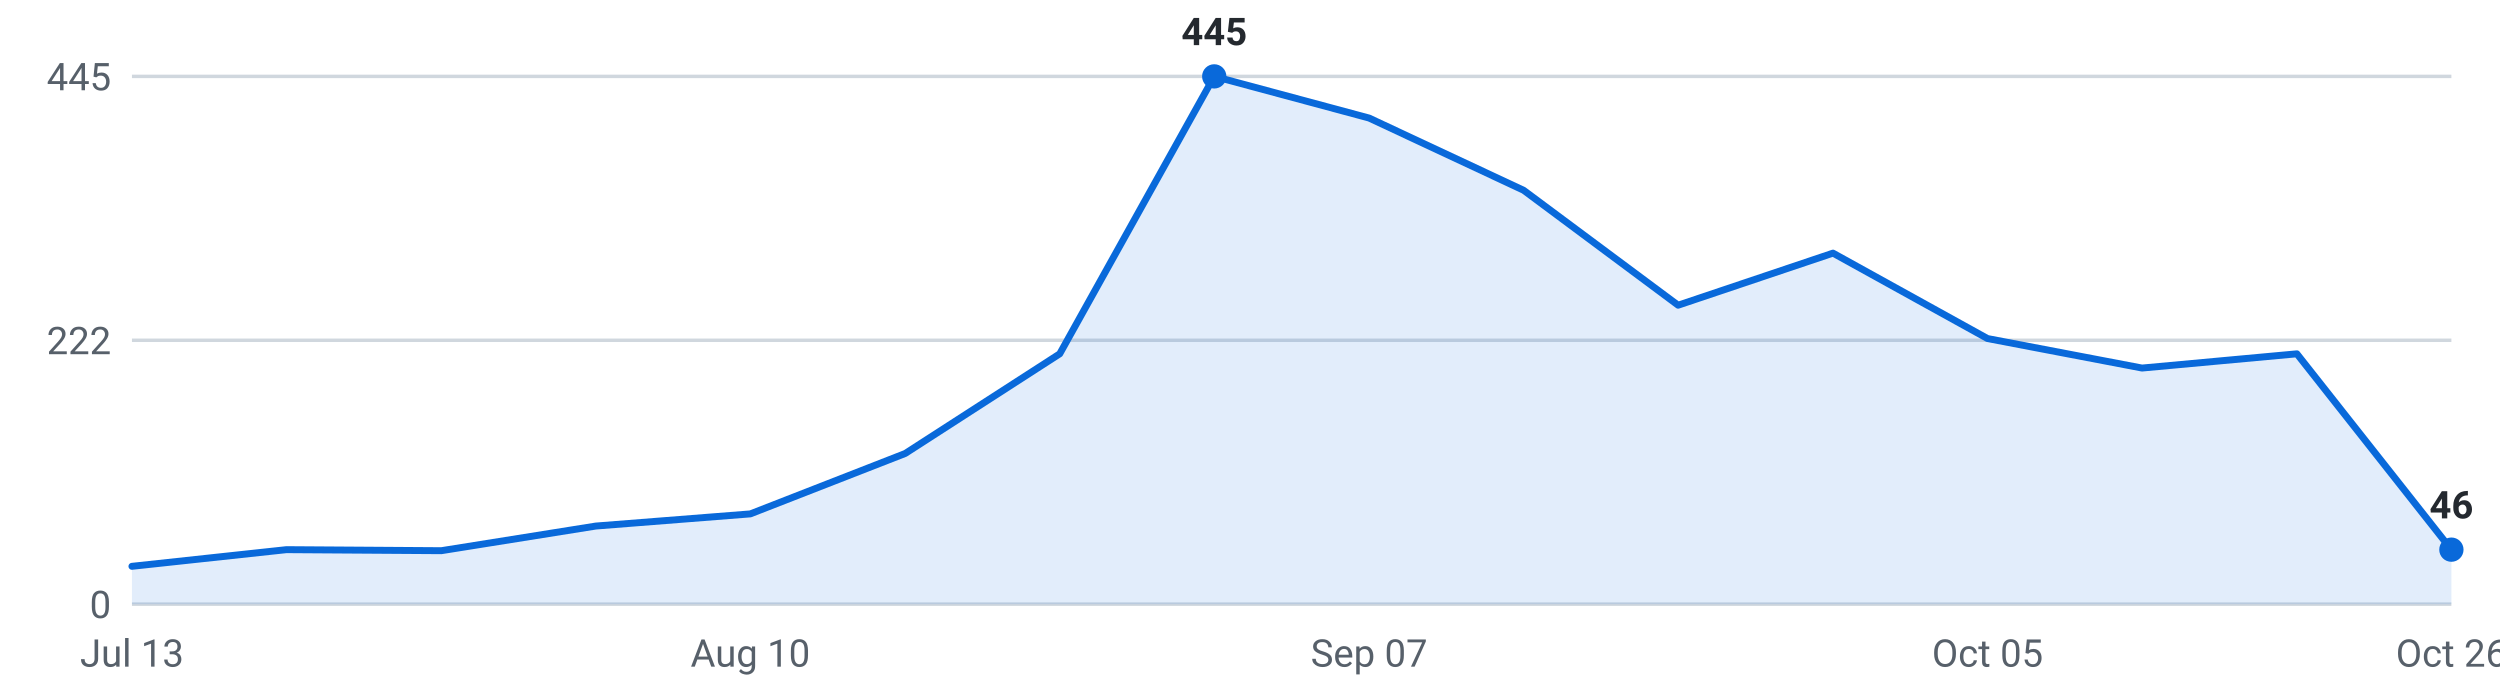
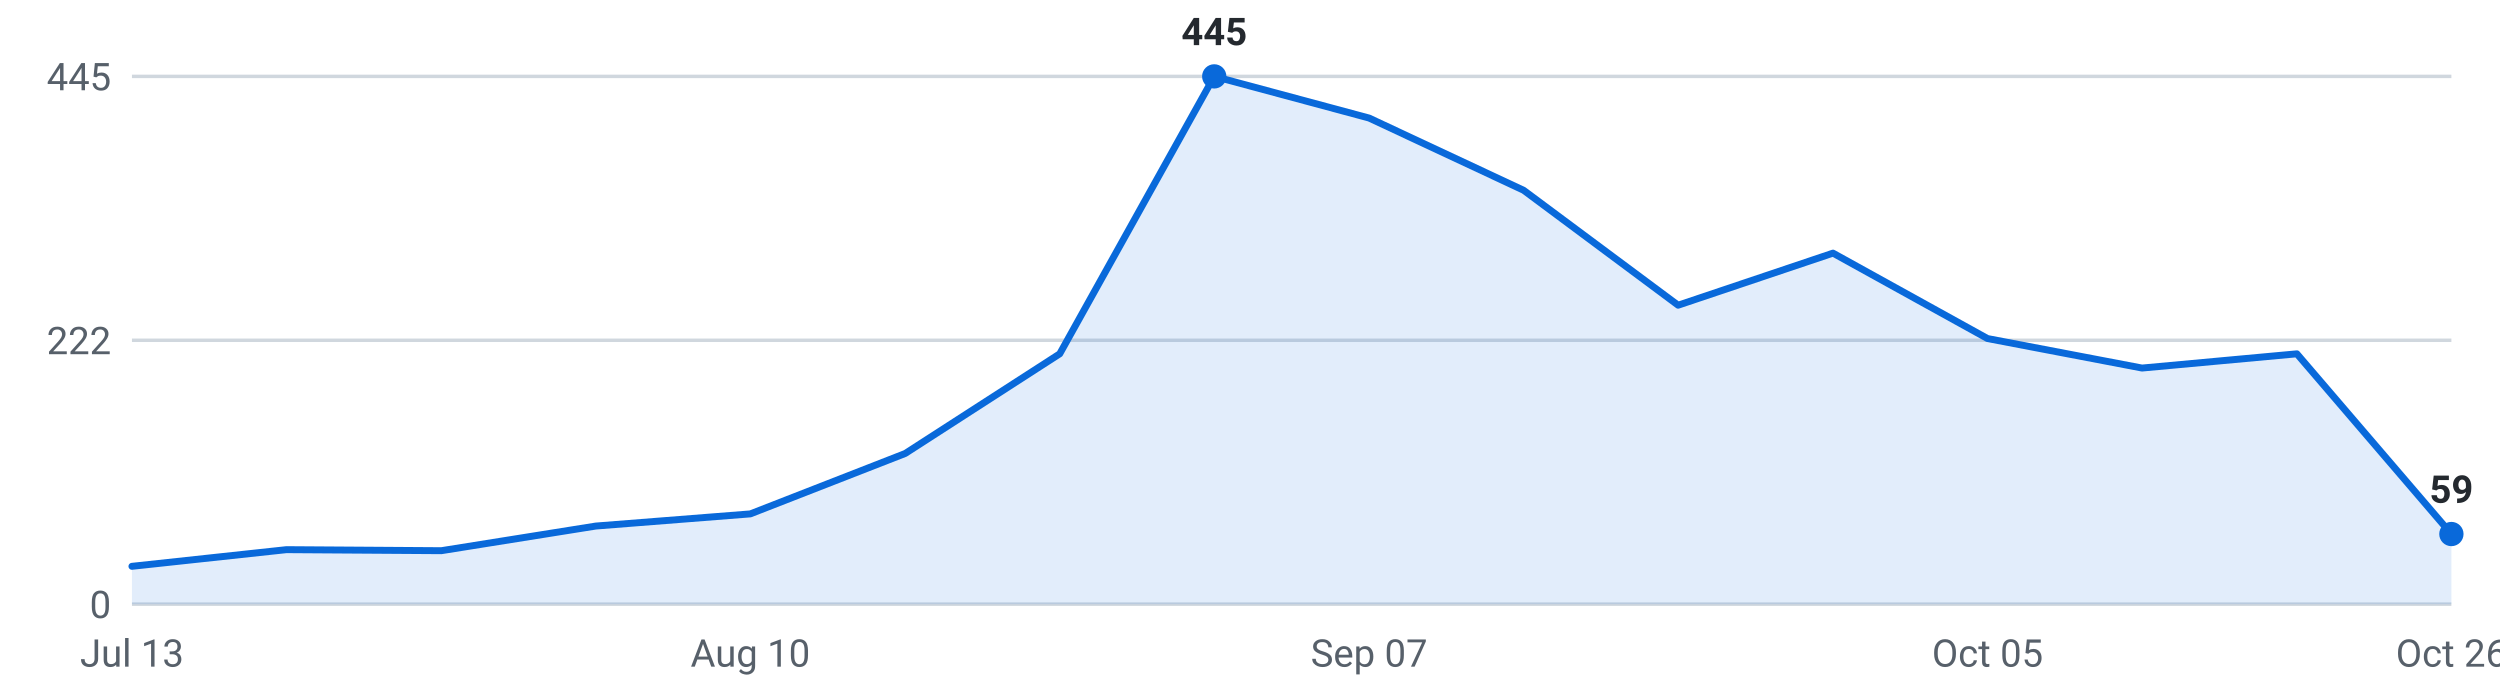
<svg xmlns="http://www.w3.org/2000/svg" viewBox="0 0 720 200" width="720" height="200" role="img" aria-label="Internships posted per week, last 16 weeks">
  <g font-family="-apple-system,Segoe UI,Roboto,sans-serif" font-size="11">
    <line x1="38" y1="174.0" x2="706" y2="174.0" stroke="#d0d7de" stroke-width="1" />
    <text x="32" y="178.0" text-anchor="end" fill="#57606a">0</text>
    <line x1="38" y1="98.0" x2="706" y2="98.0" stroke="#d0d7de" stroke-width="1" />
    <text x="32" y="102.0" text-anchor="end" fill="#57606a">222</text>
    <line x1="38" y1="22.0" x2="706" y2="22.0" stroke="#d0d7de" stroke-width="1" />
    <text x="32" y="26.0" text-anchor="end" fill="#57606a">445</text>
-     <path d="M38.0,174 L38.0,163.1 L82.5,158.3 L127.1,158.6 L171.6,151.5 L216.1,148.0 L260.7,130.6 L305.2,101.9 L349.7,22.0 L394.3,34.0 L438.8,54.8 L483.3,87.9 L527.9,72.9 L572.4,97.5 L616.9,106.0 L661.5,101.9 L706.0,158.3 L706.0,174 Z" fill="#0969da" fill-opacity="0.12" />
-     <polyline points="38.0,163.1 82.5,158.3 127.1,158.6 171.6,151.5 216.1,148.0 260.7,130.6 305.2,101.9 349.7,22.0 394.3,34.0 438.8,54.8 483.3,87.9 527.9,72.9 572.4,97.5 616.9,106.0 661.5,101.9 706.0,158.3" fill="none" stroke="#0969da" stroke-width="2" stroke-linejoin="round" stroke-linecap="round" />
-     <circle cx="706.0" cy="158.3" r="3.5" fill="#0969da" />
-     <text x="706.0" y="149.3" text-anchor="middle" fill="#24292f" font-weight="600">46</text>
+     <path d="M38.0,174 L38.0,163.1 L82.5,158.3 L127.1,158.6 L171.6,151.5 L216.1,148.0 L260.7,130.6 L305.2,101.9 L349.7,22.0 L394.3,34.0 L438.8,54.8 L483.3,87.9 L527.9,72.9 L572.4,97.5 L616.9,106.0 L661.5,101.9 L706.0,153.8 L706.0,174 Z" fill="#0969da" fill-opacity="0.12" />
+     <polyline points="38.0,163.1 82.5,158.3 127.1,158.6 171.6,151.5 216.1,148.0 260.7,130.6 305.2,101.9 349.7,22.0 394.3,34.0 438.8,54.8 483.3,87.9 527.9,72.9 572.4,97.5 616.9,106.0 661.5,101.9 706.0,153.8" fill="none" stroke="#0969da" stroke-width="2" stroke-linejoin="round" stroke-linecap="round" />
+     <circle cx="706.0" cy="153.8" r="3.5" fill="#0969da" />
+     <text x="706.0" y="144.8" text-anchor="middle" fill="#24292f" font-weight="600">59</text>
    <circle cx="349.7" cy="22.0" r="3.5" fill="#0969da" />
    <text x="349.7" y="13.0" text-anchor="middle" fill="#24292f" font-weight="600">445</text>
    <text x="38.0" y="192" text-anchor="middle" fill="#57606a">Jul 13</text>
    <text x="216.1" y="192" text-anchor="middle" fill="#57606a">Aug 10</text>
    <text x="394.3" y="192" text-anchor="middle" fill="#57606a">Sep 07</text>
    <text x="572.4" y="192" text-anchor="middle" fill="#57606a">Oct 05</text>
    <text x="706.0" y="192" text-anchor="middle" fill="#57606a">Oct 26</text>
  </g>
</svg>
